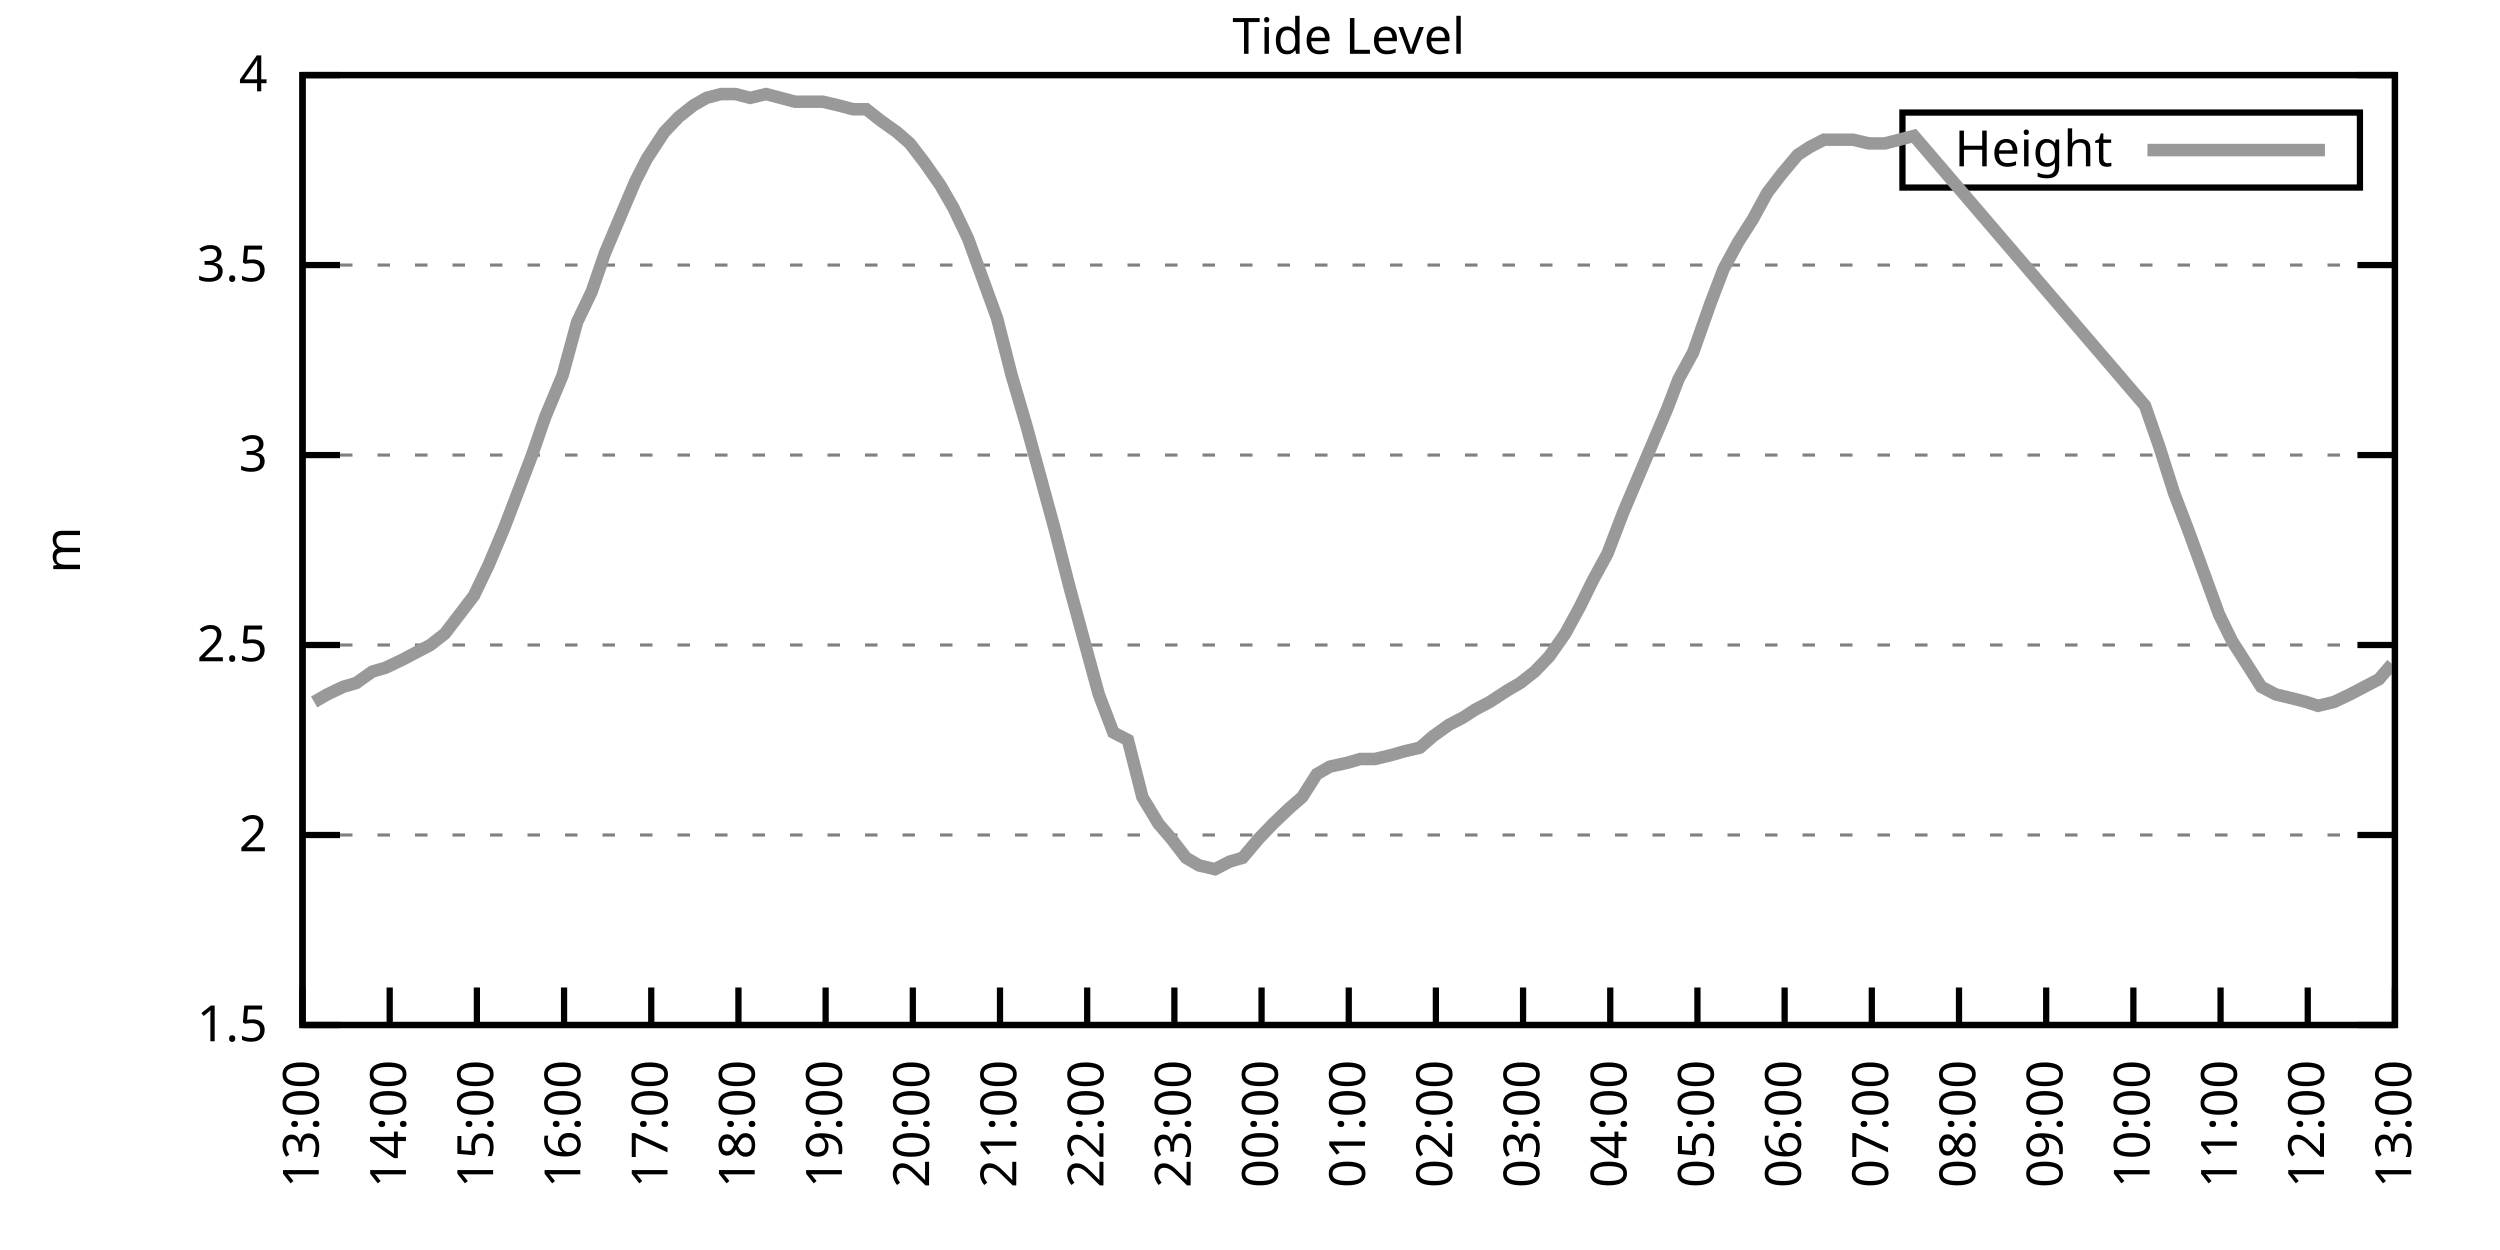
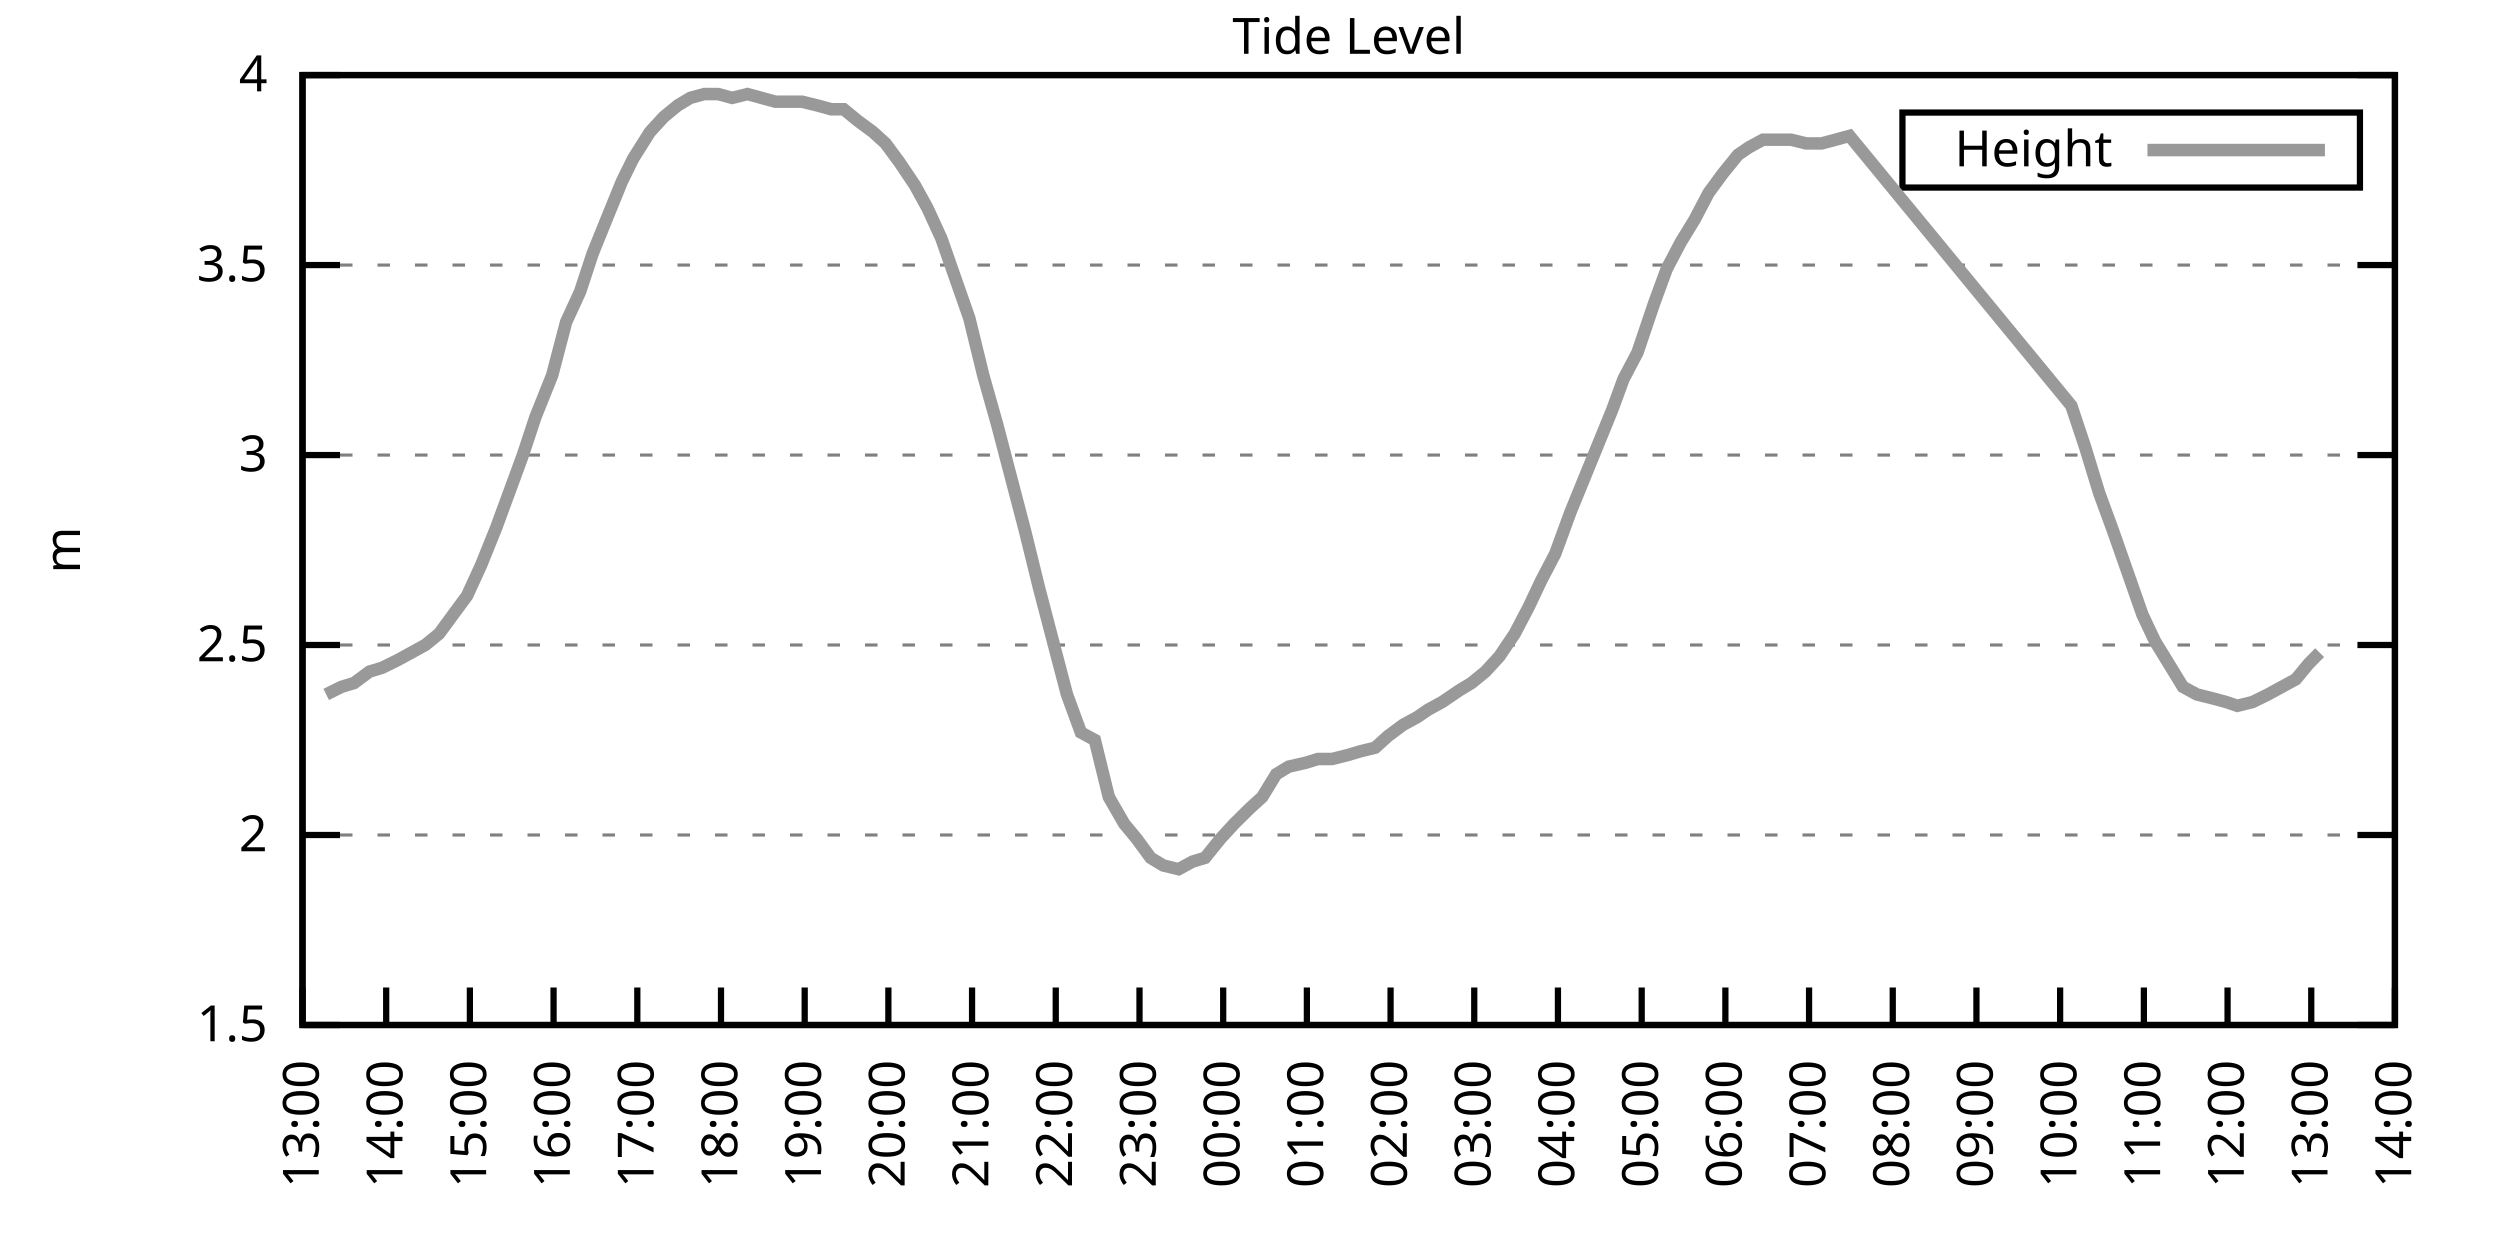
<svg xmlns="http://www.w3.org/2000/svg" xmlns:xlink="http://www.w3.org/1999/xlink" width="400" height="200" viewBox="0 0 400 200">
  <g id="gnuplot_canvas">
    <rect x="0" y="0" width="400" height="200" fill="none" />
    <defs>
      <circle id="gpDot" r="0.5" stroke-width="0.5" stroke="currentColor" />
      <path id="gpPt0" stroke-width="0.333" stroke="currentColor" d="M-1,0 h2 M0,-1 v2" />
      <path id="gpPt1" stroke-width="0.333" stroke="currentColor" d="M-1,-1 L1,1 M1,-1 L-1,1" />
      <path id="gpPt2" stroke-width="0.333" stroke="currentColor" d="M-1,0 L1,0 M0,-1 L0,1 M-1,-1 L1,1 M-1,1 L1,-1" />
      <rect id="gpPt3" stroke-width="0.333" stroke="currentColor" x="-1" y="-1" width="2" height="2" />
      <rect id="gpPt4" stroke-width="0.333" stroke="currentColor" fill="currentColor" x="-1" y="-1" width="2" height="2" />
      <circle id="gpPt5" stroke-width="0.333" stroke="currentColor" cx="0" cy="0" r="1" />
      <use xlink:href="#gpPt5" id="gpPt6" fill="currentColor" stroke="none" />
      <path id="gpPt7" stroke-width="0.333" stroke="currentColor" d="M0,-1.33 L-1.33,0.67 L1.33,0.67 z" />
      <use xlink:href="#gpPt7" id="gpPt8" fill="currentColor" stroke="none" />
      <use xlink:href="#gpPt7" id="gpPt9" stroke="currentColor" transform="rotate(180)" />
      <use xlink:href="#gpPt9" id="gpPt10" fill="currentColor" stroke="none" />
      <use xlink:href="#gpPt3" id="gpPt11" stroke="currentColor" transform="rotate(45)" />
      <use xlink:href="#gpPt11" id="gpPt12" fill="currentColor" stroke="none" />
      <path id="gpPt13" stroke-width="0.333" stroke="currentColor" d="M0,1.330 L1.265,0.411 L0.782,-1.067 L-0.782,-1.076 L-1.265,0.411 z" />
      <use xlink:href="#gpPt13" id="gpPt14" fill="currentColor" stroke="none" />
      <filter id="textbox" filterUnits="objectBoundingBox" x="0" y="0" height="1" width="1">
        <feFlood flood-color="white" flood-opacity="1" result="bgnd" />
        <feComposite in="SourceGraphic" in2="bgnd" operator="atop" />
      </filter>
      <filter id="greybox" filterUnits="objectBoundingBox" x="0" y="0" height="1" width="1">
        <feFlood flood-color="lightgrey" flood-opacity="1" result="grey" />
        <feComposite in="SourceGraphic" in2="grey" operator="atop" />
      </filter>
    </defs>
    <g fill="none" color="white" stroke="currentColor" stroke-width="1.00" stroke-linecap="butt" stroke-linejoin="miter">
</g>
    <g fill="none" color="black" stroke="currentColor" stroke-width="1.00" stroke-linecap="butt" stroke-linejoin="miter">
      <g stroke="none" shape-rendering="crispEdges">
        <polygon fill="rgb(255, 255, 255)" points="48.40,164.00 383.18,164.00 383.18,12.02 48.40,12.02 " />
      </g>
    </g>
    <g fill="none" color="black" stroke="currentColor" stroke-width="1.00" stroke-linecap="butt" stroke-linejoin="miter">
</g>
    <g fill="none" color="black" stroke="black" stroke-width="0.50" stroke-linecap="butt" stroke-linejoin="miter">
</g>
    <g fill="none" color="gray" stroke="currentColor" stroke-width="0.50" stroke-linecap="butt" stroke-linejoin="miter">
      <path stroke="gray" stroke-dasharray="2,4" class="gridline" d="M48.40,164.00 L383.19,164.00  " />
    </g>
    <g fill="none" color="gray" stroke="gray" stroke-width="1.00" stroke-linecap="butt" stroke-linejoin="miter">
</g>
    <g fill="none" color="black" stroke="currentColor" stroke-width="1.00" stroke-linecap="butt" stroke-linejoin="miter">
      <path stroke="black" d="M48.40,164.00 L54.40,164.00 M383.19,164.00 L377.19,164.00  " />
      <g transform="translate(42.80,166.60)" stroke="none" fill="black" font-family="Sans" font-size="8.00" text-anchor="end">
        <text>
          <tspan font-family="Sans"> 1.5</tspan>
        </text>
      </g>
    </g>
    <g fill="none" color="black" stroke="currentColor" stroke-width="1.00" stroke-linecap="butt" stroke-linejoin="miter">
</g>
    <g fill="none" color="black" stroke="black" stroke-width="0.50" stroke-linecap="butt" stroke-linejoin="miter">
</g>
    <g fill="none" color="gray" stroke="currentColor" stroke-width="0.50" stroke-linecap="butt" stroke-linejoin="miter">
      <path stroke="gray" stroke-dasharray="2,4" class="gridline" d="M48.40,133.60 L383.19,133.60  " />
    </g>
    <g fill="none" color="gray" stroke="gray" stroke-width="1.00" stroke-linecap="butt" stroke-linejoin="miter">
</g>
    <g fill="none" color="black" stroke="currentColor" stroke-width="1.00" stroke-linecap="butt" stroke-linejoin="miter">
      <path stroke="black" d="M48.40,133.60 L54.40,133.60 M383.19,133.60 L377.19,133.60  " />
      <g transform="translate(42.80,136.20)" stroke="none" fill="black" font-family="Sans" font-size="8.00" text-anchor="end">
        <text>
          <tspan font-family="Sans"> 2</tspan>
        </text>
      </g>
    </g>
    <g fill="none" color="black" stroke="currentColor" stroke-width="1.00" stroke-linecap="butt" stroke-linejoin="miter">
</g>
    <g fill="none" color="black" stroke="black" stroke-width="0.50" stroke-linecap="butt" stroke-linejoin="miter">
</g>
    <g fill="none" color="gray" stroke="currentColor" stroke-width="0.50" stroke-linecap="butt" stroke-linejoin="miter">
      <path stroke="gray" stroke-dasharray="2,4" class="gridline" d="M48.40,103.20 L383.19,103.20  " />
    </g>
    <g fill="none" color="gray" stroke="gray" stroke-width="1.00" stroke-linecap="butt" stroke-linejoin="miter">
</g>
    <g fill="none" color="black" stroke="currentColor" stroke-width="1.00" stroke-linecap="butt" stroke-linejoin="miter">
      <path stroke="black" d="M48.40,103.20 L54.40,103.20 M383.19,103.20 L377.19,103.20  " />
      <g transform="translate(42.80,105.80)" stroke="none" fill="black" font-family="Sans" font-size="8.00" text-anchor="end">
        <text>
          <tspan font-family="Sans"> 2.5</tspan>
        </text>
      </g>
    </g>
    <g fill="none" color="black" stroke="currentColor" stroke-width="1.00" stroke-linecap="butt" stroke-linejoin="miter">
</g>
    <g fill="none" color="black" stroke="black" stroke-width="0.50" stroke-linecap="butt" stroke-linejoin="miter">
</g>
    <g fill="none" color="gray" stroke="currentColor" stroke-width="0.50" stroke-linecap="butt" stroke-linejoin="miter">
      <path stroke="gray" stroke-dasharray="2,4" class="gridline" d="M48.40,72.81 L383.19,72.81  " />
    </g>
    <g fill="none" color="gray" stroke="gray" stroke-width="1.00" stroke-linecap="butt" stroke-linejoin="miter">
</g>
    <g fill="none" color="black" stroke="currentColor" stroke-width="1.00" stroke-linecap="butt" stroke-linejoin="miter">
      <path stroke="black" d="M48.40,72.81 L54.40,72.81 M383.19,72.81 L377.19,72.81  " />
      <g transform="translate(42.80,75.41)" stroke="none" fill="black" font-family="Sans" font-size="8.00" text-anchor="end">
        <text>
          <tspan font-family="Sans"> 3</tspan>
        </text>
      </g>
    </g>
    <g fill="none" color="black" stroke="currentColor" stroke-width="1.00" stroke-linecap="butt" stroke-linejoin="miter">
</g>
    <g fill="none" color="black" stroke="black" stroke-width="0.50" stroke-linecap="butt" stroke-linejoin="miter">
</g>
    <g fill="none" color="gray" stroke="currentColor" stroke-width="0.50" stroke-linecap="butt" stroke-linejoin="miter">
      <path stroke="gray" stroke-dasharray="2,4" class="gridline" d="M48.40,42.41 L383.19,42.41  " />
    </g>
    <g fill="none" color="gray" stroke="gray" stroke-width="1.00" stroke-linecap="butt" stroke-linejoin="miter">
</g>
    <g fill="none" color="black" stroke="currentColor" stroke-width="1.00" stroke-linecap="butt" stroke-linejoin="miter">
      <path stroke="black" d="M48.40,42.41 L54.40,42.41 M383.19,42.41 L377.19,42.41  " />
      <g transform="translate(42.80,45.01)" stroke="none" fill="black" font-family="Sans" font-size="8.00" text-anchor="end">
        <text>
          <tspan font-family="Sans"> 3.5</tspan>
        </text>
      </g>
    </g>
    <g fill="none" color="black" stroke="currentColor" stroke-width="1.00" stroke-linecap="butt" stroke-linejoin="miter">
</g>
    <g fill="none" color="black" stroke="black" stroke-width="0.50" stroke-linecap="butt" stroke-linejoin="miter">
</g>
    <g fill="none" color="gray" stroke="currentColor" stroke-width="0.50" stroke-linecap="butt" stroke-linejoin="miter">
      <path stroke="gray" stroke-dasharray="2,4" class="gridline" d="M48.40,12.01 L383.19,12.01  " />
    </g>
    <g fill="none" color="gray" stroke="gray" stroke-width="1.00" stroke-linecap="butt" stroke-linejoin="miter">
</g>
    <g fill="none" color="black" stroke="currentColor" stroke-width="1.00" stroke-linecap="butt" stroke-linejoin="miter">
      <path stroke="black" d="M48.40,12.01 L54.40,12.01 M383.19,12.01 L377.19,12.01  " />
      <g transform="translate(42.80,14.61)" stroke="none" fill="black" font-family="Sans" font-size="8.00" text-anchor="end">
        <text>
          <tspan font-family="Sans"> 4</tspan>
        </text>
      </g>
    </g>
    <g fill="none" color="black" stroke="currentColor" stroke-width="1.00" stroke-linecap="butt" stroke-linejoin="miter">
      <path stroke="black" d="M48.40,164.00 L48.40,158.00  " />
      <g transform="translate(51.00,169.60) rotate(270.00)" stroke="none" fill="black" font-family="Sans" font-size="8.00" text-anchor="end">
        <text>
          <tspan font-family="Sans">13:00</tspan>
        </text>
      </g>
    </g>
    <g fill="none" color="black" stroke="currentColor" stroke-width="1.00" stroke-linecap="butt" stroke-linejoin="miter">
-       <path stroke="black" d="M62.35,164.00 L62.35,158.00  " />
-       <g transform="translate(64.95,169.60) rotate(270.00)" stroke="none" fill="black" font-family="Sans" font-size="8.00" text-anchor="end">
+       <path stroke="black" d="M61.79,164.00 L61.79,158.00  " />
+       <g transform="translate(64.39,169.60) rotate(270.00)" stroke="none" fill="black" font-family="Sans" font-size="8.00" text-anchor="end">
        <text>
          <tspan font-family="Sans">14:00</tspan>
        </text>
      </g>
    </g>
    <g fill="none" color="black" stroke="currentColor" stroke-width="1.00" stroke-linecap="butt" stroke-linejoin="miter">
-       <path stroke="black" d="M76.30,164.00 L76.30,158.00  " />
-       <g transform="translate(78.90,169.60) rotate(270.00)" stroke="none" fill="black" font-family="Sans" font-size="8.00" text-anchor="end">
+       <path stroke="black" d="M75.18,164.00 L75.18,158.00  " />
+       <g transform="translate(77.78,169.60) rotate(270.00)" stroke="none" fill="black" font-family="Sans" font-size="8.00" text-anchor="end">
        <text>
          <tspan font-family="Sans">15:00</tspan>
        </text>
      </g>
    </g>
    <g fill="none" color="black" stroke="currentColor" stroke-width="1.00" stroke-linecap="butt" stroke-linejoin="miter">
-       <path stroke="black" d="M90.25,164.00 L90.25,158.00  " />
-       <g transform="translate(92.85,169.60) rotate(270.00)" stroke="none" fill="black" font-family="Sans" font-size="8.00" text-anchor="end">
+       <path stroke="black" d="M88.57,164.00 L88.57,158.00  " />
+       <g transform="translate(91.17,169.60) rotate(270.00)" stroke="none" fill="black" font-family="Sans" font-size="8.00" text-anchor="end">
        <text>
          <tspan font-family="Sans">16:00</tspan>
        </text>
      </g>
    </g>
    <g fill="none" color="black" stroke="currentColor" stroke-width="1.00" stroke-linecap="butt" stroke-linejoin="miter">
-       <path stroke="black" d="M104.20,164.00 L104.20,158.00  " />
-       <g transform="translate(106.80,169.60) rotate(270.00)" stroke="none" fill="black" font-family="Sans" font-size="8.00" text-anchor="end">
+       <path stroke="black" d="M101.97,164.00 L101.97,158.00  " />
+       <g transform="translate(104.57,169.60) rotate(270.00)" stroke="none" fill="black" font-family="Sans" font-size="8.00" text-anchor="end">
        <text>
          <tspan font-family="Sans">17:00</tspan>
        </text>
      </g>
    </g>
    <g fill="none" color="black" stroke="currentColor" stroke-width="1.00" stroke-linecap="butt" stroke-linejoin="miter">
-       <path stroke="black" d="M118.15,164.00 L118.15,158.00  " />
-       <g transform="translate(120.75,169.60) rotate(270.00)" stroke="none" fill="black" font-family="Sans" font-size="8.00" text-anchor="end">
+       <path stroke="black" d="M115.36,164.00 L115.36,158.00  " />
+       <g transform="translate(117.96,169.60) rotate(270.00)" stroke="none" fill="black" font-family="Sans" font-size="8.00" text-anchor="end">
        <text>
          <tspan font-family="Sans">18:00</tspan>
        </text>
      </g>
    </g>
    <g fill="none" color="black" stroke="currentColor" stroke-width="1.00" stroke-linecap="butt" stroke-linejoin="miter">
-       <path stroke="black" d="M132.10,164.00 L132.10,158.00  " />
-       <g transform="translate(134.70,169.60) rotate(270.00)" stroke="none" fill="black" font-family="Sans" font-size="8.00" text-anchor="end">
+       <path stroke="black" d="M128.75,164.00 L128.75,158.00  " />
+       <g transform="translate(131.35,169.60) rotate(270.00)" stroke="none" fill="black" font-family="Sans" font-size="8.00" text-anchor="end">
        <text>
          <tspan font-family="Sans">19:00</tspan>
        </text>
      </g>
    </g>
    <g fill="none" color="black" stroke="currentColor" stroke-width="1.00" stroke-linecap="butt" stroke-linejoin="miter">
-       <path stroke="black" d="M146.05,164.00 L146.05,158.00  " />
-       <g transform="translate(148.65,169.60) rotate(270.00)" stroke="none" fill="black" font-family="Sans" font-size="8.00" text-anchor="end">
+       <path stroke="black" d="M142.14,164.00 L142.14,158.00  " />
+       <g transform="translate(144.74,169.60) rotate(270.00)" stroke="none" fill="black" font-family="Sans" font-size="8.00" text-anchor="end">
        <text>
          <tspan font-family="Sans">20:00</tspan>
        </text>
      </g>
    </g>
    <g fill="none" color="black" stroke="currentColor" stroke-width="1.00" stroke-linecap="butt" stroke-linejoin="miter">
-       <path stroke="black" d="M160.00,164.00 L160.00,158.00  " />
-       <g transform="translate(162.60,169.60) rotate(270.00)" stroke="none" fill="black" font-family="Sans" font-size="8.00" text-anchor="end">
+       <path stroke="black" d="M155.53,164.00 L155.53,158.00  " />
+       <g transform="translate(158.13,169.60) rotate(270.00)" stroke="none" fill="black" font-family="Sans" font-size="8.00" text-anchor="end">
        <text>
          <tspan font-family="Sans">21:00</tspan>
        </text>
      </g>
    </g>
    <g fill="none" color="black" stroke="currentColor" stroke-width="1.00" stroke-linecap="butt" stroke-linejoin="miter">
-       <path stroke="black" d="M173.95,164.00 L173.95,158.00  " />
-       <g transform="translate(176.55,169.60) rotate(270.00)" stroke="none" fill="black" font-family="Sans" font-size="8.00" text-anchor="end">
+       <path stroke="black" d="M168.92,164.00 L168.92,158.00  " />
+       <g transform="translate(171.52,169.60) rotate(270.00)" stroke="none" fill="black" font-family="Sans" font-size="8.00" text-anchor="end">
        <text>
          <tspan font-family="Sans">22:00</tspan>
        </text>
      </g>
    </g>
    <g fill="none" color="black" stroke="currentColor" stroke-width="1.00" stroke-linecap="butt" stroke-linejoin="miter">
-       <path stroke="black" d="M187.90,164.00 L187.90,158.00  " />
-       <g transform="translate(190.50,169.60) rotate(270.00)" stroke="none" fill="black" font-family="Sans" font-size="8.00" text-anchor="end">
+       <path stroke="black" d="M182.32,164.00 L182.32,158.00  " />
+       <g transform="translate(184.92,169.60) rotate(270.00)" stroke="none" fill="black" font-family="Sans" font-size="8.00" text-anchor="end">
        <text>
          <tspan font-family="Sans">23:00</tspan>
        </text>
      </g>
    </g>
    <g fill="none" color="black" stroke="currentColor" stroke-width="1.00" stroke-linecap="butt" stroke-linejoin="miter">
-       <path stroke="black" d="M201.85,164.00 L201.85,158.00  " />
-       <g transform="translate(204.45,169.60) rotate(270.00)" stroke="none" fill="black" font-family="Sans" font-size="8.00" text-anchor="end">
+       <path stroke="black" d="M195.71,164.00 L195.71,158.00  " />
+       <g transform="translate(198.31,169.60) rotate(270.00)" stroke="none" fill="black" font-family="Sans" font-size="8.00" text-anchor="end">
        <text>
          <tspan font-family="Sans">00:00</tspan>
        </text>
      </g>
    </g>
    <g fill="none" color="black" stroke="currentColor" stroke-width="1.00" stroke-linecap="butt" stroke-linejoin="miter">
-       <path stroke="black" d="M215.80,164.00 L215.80,158.00  " />
-       <g transform="translate(218.40,169.60) rotate(270.00)" stroke="none" fill="black" font-family="Sans" font-size="8.00" text-anchor="end">
+       <path stroke="black" d="M209.10,164.00 L209.10,158.00  " />
+       <g transform="translate(211.70,169.60) rotate(270.00)" stroke="none" fill="black" font-family="Sans" font-size="8.00" text-anchor="end">
        <text>
          <tspan font-family="Sans">01:00</tspan>
        </text>
      </g>
    </g>
    <g fill="none" color="black" stroke="currentColor" stroke-width="1.00" stroke-linecap="butt" stroke-linejoin="miter">
-       <path stroke="black" d="M229.74,164.00 L229.74,158.00  " />
-       <g transform="translate(232.34,169.60) rotate(270.00)" stroke="none" fill="black" font-family="Sans" font-size="8.00" text-anchor="end">
+       <path stroke="black" d="M222.49,164.00 L222.49,158.00  " />
+       <g transform="translate(225.09,169.60) rotate(270.00)" stroke="none" fill="black" font-family="Sans" font-size="8.00" text-anchor="end">
        <text>
          <tspan font-family="Sans">02:00</tspan>
        </text>
      </g>
    </g>
    <g fill="none" color="black" stroke="currentColor" stroke-width="1.00" stroke-linecap="butt" stroke-linejoin="miter">
-       <path stroke="black" d="M243.69,164.00 L243.69,158.00  " />
-       <g transform="translate(246.29,169.60) rotate(270.00)" stroke="none" fill="black" font-family="Sans" font-size="8.00" text-anchor="end">
+       <path stroke="black" d="M235.88,164.00 L235.88,158.00  " />
+       <g transform="translate(238.48,169.60) rotate(270.00)" stroke="none" fill="black" font-family="Sans" font-size="8.00" text-anchor="end">
        <text>
          <tspan font-family="Sans">03:00</tspan>
        </text>
      </g>
    </g>
    <g fill="none" color="black" stroke="currentColor" stroke-width="1.00" stroke-linecap="butt" stroke-linejoin="miter">
-       <path stroke="black" d="M257.64,164.00 L257.64,158.00  " />
-       <g transform="translate(260.24,169.60) rotate(270.00)" stroke="none" fill="black" font-family="Sans" font-size="8.00" text-anchor="end">
+       <path stroke="black" d="M249.27,164.00 L249.27,158.00  " />
+       <g transform="translate(251.87,169.60) rotate(270.00)" stroke="none" fill="black" font-family="Sans" font-size="8.00" text-anchor="end">
        <text>
          <tspan font-family="Sans">04:00</tspan>
        </text>
      </g>
    </g>
    <g fill="none" color="black" stroke="currentColor" stroke-width="1.00" stroke-linecap="butt" stroke-linejoin="miter">
-       <path stroke="black" d="M271.59,164.00 L271.59,158.00  " />
-       <g transform="translate(274.19,169.60) rotate(270.00)" stroke="none" fill="black" font-family="Sans" font-size="8.00" text-anchor="end">
+       <path stroke="black" d="M262.67,164.00 L262.67,158.00  " />
+       <g transform="translate(265.27,169.60) rotate(270.00)" stroke="none" fill="black" font-family="Sans" font-size="8.00" text-anchor="end">
        <text>
          <tspan font-family="Sans">05:00</tspan>
        </text>
      </g>
    </g>
    <g fill="none" color="black" stroke="currentColor" stroke-width="1.00" stroke-linecap="butt" stroke-linejoin="miter">
-       <path stroke="black" d="M285.54,164.00 L285.54,158.00  " />
-       <g transform="translate(288.14,169.60) rotate(270.00)" stroke="none" fill="black" font-family="Sans" font-size="8.00" text-anchor="end">
+       <path stroke="black" d="M276.06,164.00 L276.06,158.00  " />
+       <g transform="translate(278.66,169.60) rotate(270.00)" stroke="none" fill="black" font-family="Sans" font-size="8.00" text-anchor="end">
        <text>
          <tspan font-family="Sans">06:00</tspan>
        </text>
      </g>
    </g>
    <g fill="none" color="black" stroke="currentColor" stroke-width="1.00" stroke-linecap="butt" stroke-linejoin="miter">
-       <path stroke="black" d="M299.49,164.00 L299.49,158.00  " />
-       <g transform="translate(302.09,169.60) rotate(270.00)" stroke="none" fill="black" font-family="Sans" font-size="8.00" text-anchor="end">
+       <path stroke="black" d="M289.45,164.00 L289.45,158.00  " />
+       <g transform="translate(292.05,169.60) rotate(270.00)" stroke="none" fill="black" font-family="Sans" font-size="8.00" text-anchor="end">
        <text>
          <tspan font-family="Sans">07:00</tspan>
        </text>
      </g>
    </g>
    <g fill="none" color="black" stroke="currentColor" stroke-width="1.00" stroke-linecap="butt" stroke-linejoin="miter">
-       <path stroke="black" d="M313.44,164.00 L313.44,158.00  " />
-       <g transform="translate(316.04,169.60) rotate(270.00)" stroke="none" fill="black" font-family="Sans" font-size="8.00" text-anchor="end">
+       <path stroke="black" d="M302.84,164.00 L302.84,158.00  " />
+       <g transform="translate(305.44,169.60) rotate(270.00)" stroke="none" fill="black" font-family="Sans" font-size="8.00" text-anchor="end">
        <text>
          <tspan font-family="Sans">08:00</tspan>
        </text>
      </g>
    </g>
    <g fill="none" color="black" stroke="currentColor" stroke-width="1.00" stroke-linecap="butt" stroke-linejoin="miter">
-       <path stroke="black" d="M327.39,164.00 L327.39,158.00  " />
-       <g transform="translate(329.99,169.60) rotate(270.00)" stroke="none" fill="black" font-family="Sans" font-size="8.00" text-anchor="end">
+       <path stroke="black" d="M316.23,164.00 L316.23,158.00  " />
+       <g transform="translate(318.83,169.60) rotate(270.00)" stroke="none" fill="black" font-family="Sans" font-size="8.00" text-anchor="end">
        <text>
          <tspan font-family="Sans">09:00</tspan>
        </text>
      </g>
    </g>
    <g fill="none" color="black" stroke="currentColor" stroke-width="1.00" stroke-linecap="butt" stroke-linejoin="miter">
-       <path stroke="black" d="M341.34,164.00 L341.34,158.00  " />
-       <g transform="translate(343.94,169.60) rotate(270.00)" stroke="none" fill="black" font-family="Sans" font-size="8.00" text-anchor="end">
+       <path stroke="black" d="M329.62,164.00 L329.62,158.00  " />
+       <g transform="translate(332.22,169.60) rotate(270.00)" stroke="none" fill="black" font-family="Sans" font-size="8.00" text-anchor="end">
        <text>
          <tspan font-family="Sans">10:00</tspan>
        </text>
      </g>
    </g>
    <g fill="none" color="black" stroke="currentColor" stroke-width="1.00" stroke-linecap="butt" stroke-linejoin="miter">
-       <path stroke="black" d="M355.29,164.00 L355.29,158.00  " />
-       <g transform="translate(357.89,169.60) rotate(270.00)" stroke="none" fill="black" font-family="Sans" font-size="8.00" text-anchor="end">
+       <path stroke="black" d="M343.02,164.00 L343.02,158.00  " />
+       <g transform="translate(345.62,169.60) rotate(270.00)" stroke="none" fill="black" font-family="Sans" font-size="8.00" text-anchor="end">
        <text>
          <tspan font-family="Sans">11:00</tspan>
        </text>
      </g>
    </g>
    <g fill="none" color="black" stroke="currentColor" stroke-width="1.00" stroke-linecap="butt" stroke-linejoin="miter">
-       <path stroke="black" d="M369.24,164.00 L369.24,158.00  " />
-       <g transform="translate(371.84,169.60) rotate(270.00)" stroke="none" fill="black" font-family="Sans" font-size="8.00" text-anchor="end">
+       <path stroke="black" d="M356.41,164.00 L356.41,158.00  " />
+       <g transform="translate(359.01,169.60) rotate(270.00)" stroke="none" fill="black" font-family="Sans" font-size="8.00" text-anchor="end">
        <text>
          <tspan font-family="Sans">12:00</tspan>
+         </text>
+       </g>
+     </g>
+     <g fill="none" color="black" stroke="currentColor" stroke-width="1.00" stroke-linecap="butt" stroke-linejoin="miter">
+       <path stroke="black" d="M369.80,164.00 L369.80,158.00  " />
+       <g transform="translate(372.40,169.60) rotate(270.00)" stroke="none" fill="black" font-family="Sans" font-size="8.00" text-anchor="end">
+         <text>
+           <tspan font-family="Sans">13:00</tspan>
        </text>
      </g>
    </g>
    <g fill="none" color="black" stroke="currentColor" stroke-width="1.00" stroke-linecap="butt" stroke-linejoin="miter">
      <path stroke="black" d="M383.19,164.00 L383.19,158.00  " />
      <g transform="translate(385.79,169.60) rotate(270.00)" stroke="none" fill="black" font-family="Sans" font-size="8.00" text-anchor="end">
        <text>
-           <tspan font-family="Sans">13:00</tspan>
+           <tspan font-family="Sans">14:00</tspan>
        </text>
      </g>
    </g>
    <g fill="none" color="black" stroke="currentColor" stroke-width="1.00" stroke-linecap="butt" stroke-linejoin="miter">
</g>
    <g fill="none" color="black" stroke="currentColor" stroke-width="1.00" stroke-linecap="butt" stroke-linejoin="miter">
      <path stroke="black" d="M48.40,12.01 L48.40,164.00 L383.19,164.00 L383.19,12.01 L48.40,12.01 Z  " />
    </g>
    <g fill="none" color="black" stroke="currentColor" stroke-width="1.00" stroke-linecap="butt" stroke-linejoin="miter">
</g>
    <g fill="none" color="black" stroke="currentColor" stroke-width="1.00" stroke-linecap="butt" stroke-linejoin="miter">
      <path stroke="black" d="M304.39,30.01 L304.39,18.01 L377.59,18.01 L377.59,30.01 L304.39,30.01 Z  " />
    </g>
    <g id="Tide_level_plot_1">
      <g fill="none" color="white" stroke="black" stroke-width="2.00" stroke-linecap="butt" stroke-linejoin="miter">
</g>
      <g fill="none" color="black" stroke="currentColor" stroke-width="2.00" stroke-linecap="butt" stroke-linejoin="miter">
        <g transform="translate(337.99,26.61)" stroke="none" fill="black" font-family="Sans" font-size="8.00" text-anchor="end">
          <text>
            <tspan font-family="Sans">Height</tspan>
          </text>
        </g>
      </g>
      <g fill="none" color="black" stroke="currentColor" stroke-width="2.00" stroke-linecap="butt" stroke-linejoin="miter">
-         <path stroke="rgb(153, 153, 153)" d="M343.59,24.01 L371.99,24.01 M50.26,112.32 L52.35,111.11 L54.91,109.89 L57.00,109.28 L59.56,107.46 L61.65,106.85   L64.21,105.64 L68.86,103.20 L71.18,101.38 L73.51,98.34 L75.83,95.30 L78.16,90.44 L80.72,84.36 L82.81,78.89   L85.13,72.81 L87.23,66.73 L90.02,60.04 L92.34,51.53 L94.67,46.66 L96.76,40.58 L99.32,34.50 L101.64,29.03   L103.50,25.39 L106.29,21.13 L108.62,18.70 L110.94,16.87 L113.03,15.66 L115.36,15.05 L117.68,15.05 L120.01,15.66   L122.57,15.05 L124.89,15.66 L127.22,16.27 L129.31,16.27 L131.63,16.27 L134.19,16.87 L136.51,17.48 L138.61,17.48   L140.93,19.31 L143.49,21.13 L145.58,22.95 L147.91,25.99 L150.46,29.64 L152.56,33.29 L154.88,38.15 L159.53,50.92   L161.86,60.04 L164.18,67.94 L166.51,76.45 L168.83,84.97 L171.16,94.08 L173.48,102.60 L175.81,111.11 L178.13,117.19   L180.46,118.40 L182.78,127.52 L185.34,131.78 L187.43,134.21 L189.76,137.25 L191.85,138.47 L194.41,139.07 L196.73,137.86   L198.82,137.25 L201.38,134.21 L203.71,131.78 L206.26,129.35 L208.36,127.52 L210.68,123.87 L212.77,122.66 L215.56,122.05   L217.65,121.44 L219.98,121.44 L222.54,120.83 L224.63,120.23 L227.19,119.62 L229.28,117.80 L231.84,115.97 L234.16,114.76   L236.02,113.54 L238.35,112.32 L241.14,110.50 L243.23,109.28 L245.55,107.46 L247.88,105.03 L250.44,101.38 L252.76,97.12   L254.85,92.87 L257.18,88.61 L259.74,81.93 L264.39,70.98 L266.71,65.51 L268.57,60.65 L270.90,56.39 L273.69,48.49   L275.78,43.02 L278.10,38.76 L280.43,35.11 L282.75,30.86 L285.08,27.82 L287.64,24.78 L289.50,23.56 L291.82,22.35   L294.38,22.35 L296.47,22.35 L299.03,22.95 L301.58,22.95 L303.91,22.35 L306.23,21.74 L343.20,64.90 L345.53,71.59   L347.85,78.89 L350.18,84.97 L355.06,98.34 L357.15,102.60 L359.48,106.24 L361.80,109.89 L364.13,111.11 L366.68,111.72   L369.01,112.32 L370.87,112.93 L373.43,112.32 L375.98,111.11 L378.31,109.89 L380.63,108.68 L382.73,106.24  " />
+         <path stroke="rgb(153, 153, 153)" d="M343.59,24.01 L371.99,24.01 M52.19,111.11 L54.65,109.89 L56.66,109.28 L59.11,107.46 L61.12,106.85 L63.58,105.64   L68.04,103.20 L70.27,101.38 L72.50,98.34 L74.74,95.30 L76.97,90.44 L79.42,84.36 L81.43,78.89 L83.66,72.81   L85.67,66.73 L88.35,60.04 L90.58,51.53 L92.82,46.66 L94.82,40.58 L97.28,34.50 L99.51,29.03 L101.30,25.39   L103.98,21.13 L106.21,18.70 L108.44,16.87 L110.45,15.66 L112.68,15.05 L114.91,15.05 L117.14,15.66 L119.60,15.05   L121.83,15.66 L124.06,16.27 L126.07,16.27 L128.30,16.27 L130.76,16.87 L132.99,17.48 L135.00,17.48 L137.23,19.31   L139.69,21.13 L141.69,22.95 L143.93,25.99 L146.38,29.64 L148.39,33.29 L150.62,38.15 L155.09,50.92 L157.32,60.04   L159.55,67.94 L161.78,76.45 L164.01,84.97 L166.25,94.08 L168.48,102.60 L170.71,111.11 L172.94,117.19 L175.17,118.40   L177.41,127.52 L179.86,131.78 L181.87,134.21 L184.10,137.25 L186.11,138.47 L188.57,139.07 L190.80,137.86 L192.81,137.25   L195.26,134.21 L197.49,131.78 L199.95,129.35 L201.96,127.52 L204.19,123.87 L206.20,122.66 L208.88,122.05 L210.88,121.44   L213.12,121.44 L215.57,120.83 L217.58,120.23 L220.04,119.62 L222.04,117.80 L224.50,115.97 L226.73,114.76 L228.52,113.54   L230.75,112.32 L233.43,110.50 L235.44,109.28 L237.67,107.46 L239.90,105.03 L242.36,101.38 L244.59,97.12 L246.60,92.87   L248.83,88.61 L251.28,81.93 L255.75,70.98 L257.98,65.51 L259.76,60.65 L262.00,56.39 L264.67,48.49 L266.68,43.02   L268.92,38.76 L271.15,35.11 L273.38,30.86 L275.61,27.82 L278.07,24.78 L279.85,23.56 L282.08,22.35 L284.54,22.35   L286.55,22.35 L289.00,22.95 L291.46,22.95 L293.69,22.35 L295.92,21.74 L331.41,64.90 L333.64,71.59 L335.87,78.89   L338.10,84.97 L342.79,98.34 L344.80,102.60 L347.03,106.24 L349.26,109.89 L351.50,111.11 L353.95,111.72 L356.18,112.32   L357.97,112.93 L360.42,112.32 L362.88,111.11 L365.11,109.89 L367.34,108.68 L369.35,106.24 L371.14,104.42  " />
      </g>
    </g>
    <g fill="none" color="black" stroke="currentColor" stroke-width="2.00" stroke-linecap="butt" stroke-linejoin="miter">
</g>
    <g fill="none" color="black" stroke="black" stroke-width="1.00" stroke-linecap="butt" stroke-linejoin="miter">
</g>
    <g fill="none" color="black" stroke="currentColor" stroke-width="1.00" stroke-linecap="butt" stroke-linejoin="miter">
      <path stroke="black" d="M48.40,12.01 L48.40,164.00 L383.19,164.00 L383.19,12.01 L48.40,12.01 Z  " />
      <g transform="translate(12.80,88.01) rotate(270.00)" stroke="none" fill="black" font-family="Sans" font-size="8.00" text-anchor="middle">
        <text>
          <tspan font-family="Sans">m</tspan>
        </text>
      </g>
    </g>
    <g fill="none" color="black" stroke="currentColor" stroke-width="1.00" stroke-linecap="butt" stroke-linejoin="miter">
</g>
    <g fill="none" color="black" stroke="currentColor" stroke-width="1.00" stroke-linecap="butt" stroke-linejoin="miter">
      <g transform="translate(215.79,8.61)" stroke="none" fill="black" font-family="Sans" font-size="8.00" text-anchor="middle">
        <text>
          <tspan font-family="Sans">Tide Level</tspan>
        </text>
      </g>
    </g>
    <g fill="none" color="black" stroke="currentColor" stroke-width="1.00" stroke-linecap="butt" stroke-linejoin="miter">
</g>
  </g>
</svg>
